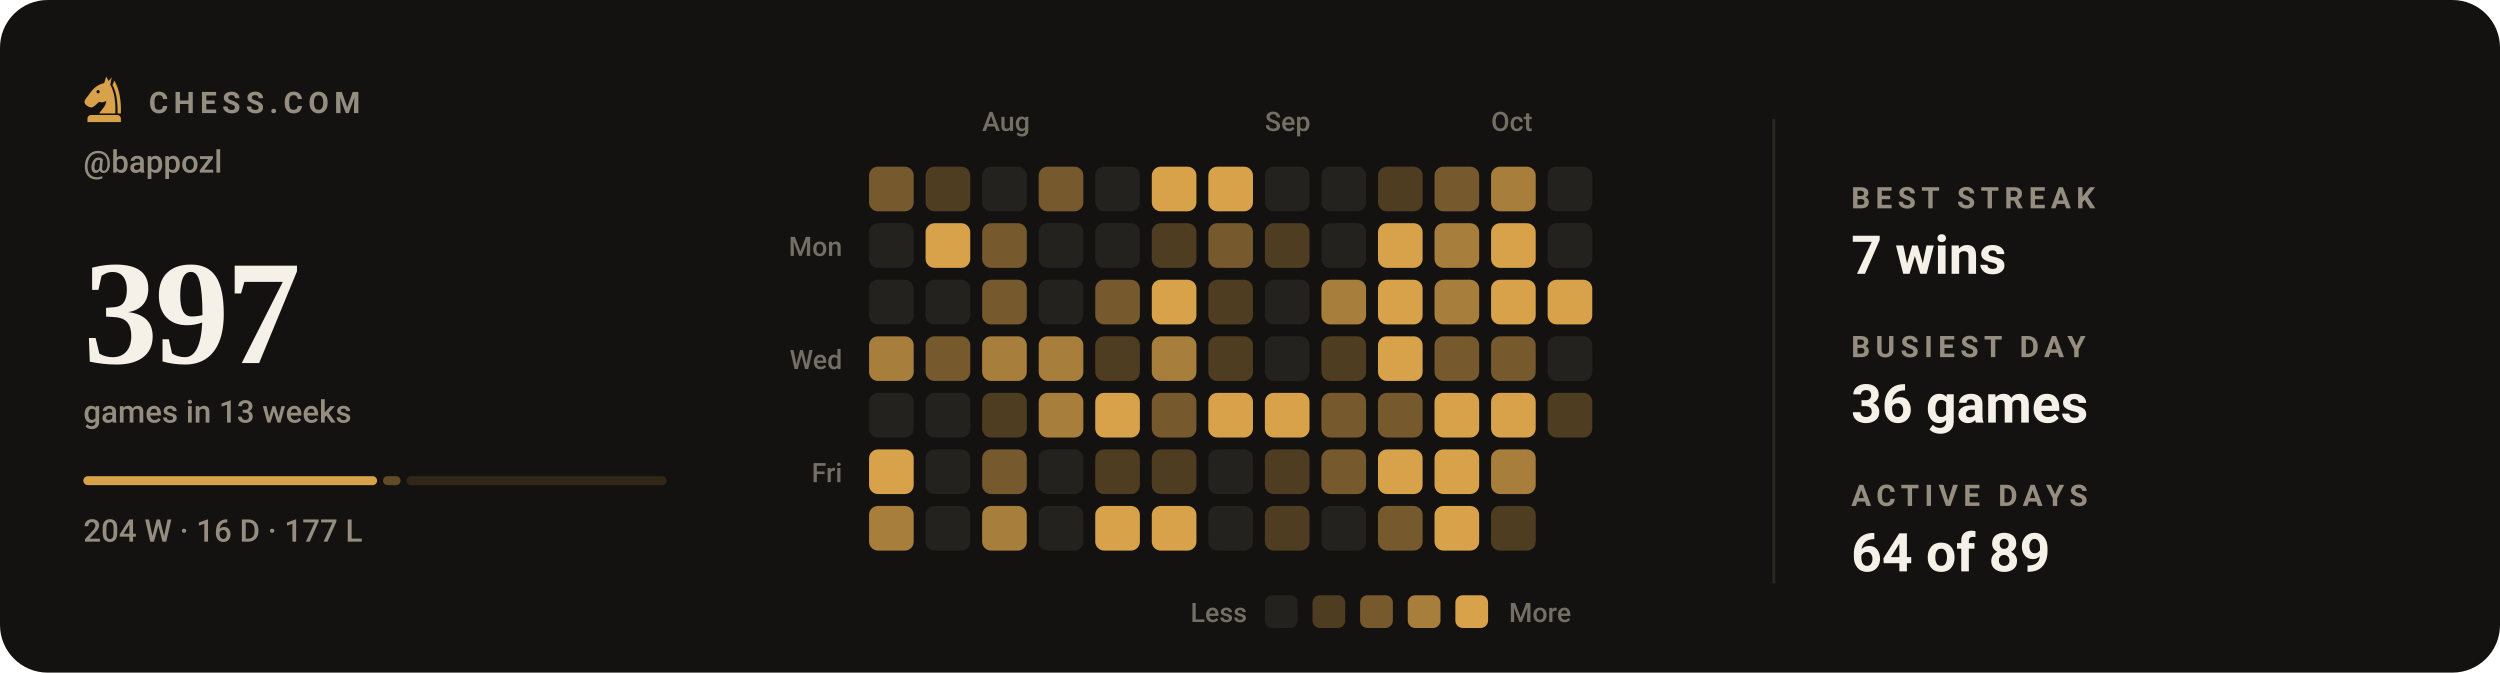
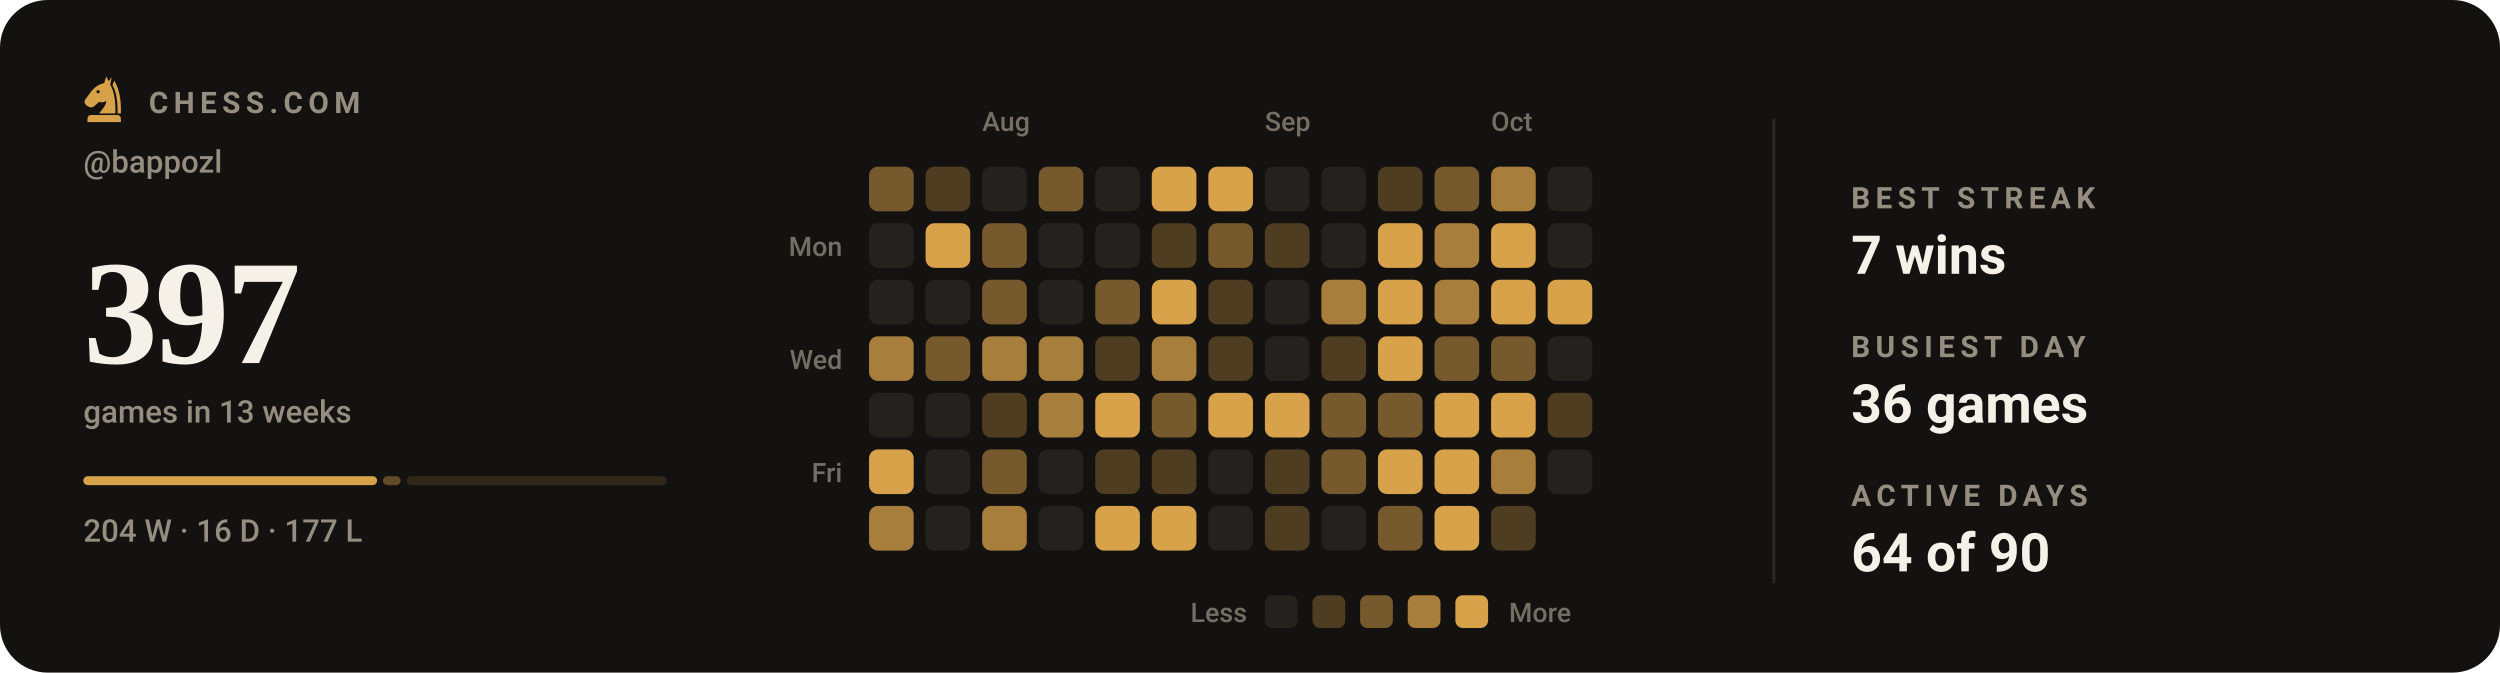
<svg xmlns="http://www.w3.org/2000/svg" viewBox="0 0 840 226" width="840" height="226" role="img" aria-label="Chess.com activity for bappozl: 397 games in the last 13 weeks">
  <style>svg{font-family:-apple-system,BlinkMacSystemFont,'Segoe UI',Roboto,'Helvetica Neue',Arial,sans-serif}text{fill:#f5f1e8;white-space:pre}.bg{fill:#141210}.acc{fill:#d8a24a}.win{fill:#1baf7a}.draw{fill:#8b8f96}.loss{fill:#d03b3b}.lbl{font-size:10px;font-weight:600;letter-spacing:.18em;fill:#948d80}.cap{font-size:10.5px;font-weight:500;fill:#948d80}.num{font-family:Georgia,'Times New Roman',Times,serif;font-weight:700;letter-spacing:-.02em}.tick{font-size:9px;font-weight:500;fill:#948d80;opacity:.75}.dl{font-size:10px;font-weight:600}.rule{stroke:#2b2721;stroke-width:1;fill:none}.grid{stroke:#2b2721;stroke-width:1;fill:none;opacity:.7}.ln{fill:none;stroke:#d8a24a;stroke-width:2;stroke-linecap:round;stroke-linejoin:round}.ring{stroke:#141210;stroke-width:2}.hollow{fill:none;stroke-width:1.5}.sq{fill:#f5f1e8;opacity:.035}</style>
  <rect class="bg" width="840" height="226" rx="16" />
  <g class="acc" transform="translate(26.5,24.7) scale(0.17)">
    <path fill-rule="evenodd" d="M54 6L50 19C40 21 31 27 24 36L13 51C10 55 11 60 15 63L20 66C24 68 28 67 31 64L40 56C45 58 50 57 54 54C54 64 46 70 40 79H72C73 56 70 36 62 22L65 7L59 15zM41.2 36a3.2 3.2 0 1 0-6.4 0 3.2 3.2 0 1 0 6.4 0z" />
    <path d="M70 14C80 30 84 54 83 79H76.5C77 55 74 36 66.5 23z" />
    <path d="M24 82h52a7 7 0 0 1 7 7v7H17v-7a7 7 0 0 1 7-7z" />
  </g>
  <text class="lbl" x="50" y="38">CHESS.COM</text>
  <text class="cap" x="28" y="58">@bappozl</text>
  <text class="num" x="28" y="122" style="font-size:50px">397</text>
  <text class="cap" x="28" y="142">games in 13 weeks</text>
  <rect x="28.0" y="160" width="98.7" height="3" rx="1.5" fill="#d8a24a" opacity="1" />
  <rect x="128.7" y="160" width="5.9" height="3" rx="1.5" fill="#d8a24a" opacity="0.4" />
  <rect x="136.6" y="160" width="87.4" height="3" rx="1.5" fill="#d8a24a" opacity="0.15" />
  <text class="cap" x="28" y="182">204 W · 16 D · 177 L</text>
  <text class="tick" x="330" y="44">Aug</text>
  <text class="tick" x="425" y="44">Sep</text>
  <text class="tick" x="501" y="44">Oct</text>
  <text class="tick" x="283" y="86" text-anchor="end">Mon</text>
  <text class="tick" x="283" y="124" text-anchor="end">Wed</text>
  <text class="tick" x="283" y="162" text-anchor="end">Fri</text>
  <rect x="292" y="56" width="15" height="15" rx="3" fill="#765a2d" />
  <rect x="292" y="75" width="15" height="15" rx="3" fill="#24221f" />
  <rect x="292" y="94" width="15" height="15" rx="3" fill="#24221f" />
  <rect x="292" y="113" width="15" height="15" rx="3" fill="#a77e3c" />
  <rect x="292" y="132" width="15" height="15" rx="3" fill="#24221f" />
  <rect x="292" y="151" width="15" height="15" rx="3" fill="#d8a24a" />
  <rect x="292" y="170" width="15" height="15" rx="3" fill="#a77e3c" />
  <rect x="311" y="56" width="15" height="15" rx="3" fill="#4f3d21" />
  <rect x="311" y="75" width="15" height="15" rx="3" fill="#d8a24a" />
  <rect x="311" y="94" width="15" height="15" rx="3" fill="#24221f" />
  <rect x="311" y="113" width="15" height="15" rx="3" fill="#765a2d" />
  <rect x="311" y="132" width="15" height="15" rx="3" fill="#24221f" />
  <rect x="311" y="151" width="15" height="15" rx="3" fill="#24221f" />
  <rect x="311" y="170" width="15" height="15" rx="3" fill="#24221f" />
  <rect x="330" y="56" width="15" height="15" rx="3" fill="#24221f" />
  <rect x="330" y="75" width="15" height="15" rx="3" fill="#765a2d" />
  <rect x="330" y="94" width="15" height="15" rx="3" fill="#765a2d" />
  <rect x="330" y="113" width="15" height="15" rx="3" fill="#a77e3c" />
  <rect x="330" y="132" width="15" height="15" rx="3" fill="#4f3d21" />
  <rect x="330" y="151" width="15" height="15" rx="3" fill="#765a2d" />
  <rect x="330" y="170" width="15" height="15" rx="3" fill="#a77e3c" />
  <rect x="349" y="56" width="15" height="15" rx="3" fill="#765a2d" />
  <rect x="349" y="75" width="15" height="15" rx="3" fill="#24221f" />
  <rect x="349" y="94" width="15" height="15" rx="3" fill="#24221f" />
  <rect x="349" y="113" width="15" height="15" rx="3" fill="#a77e3c" />
  <rect x="349" y="132" width="15" height="15" rx="3" fill="#a77e3c" />
  <rect x="349" y="151" width="15" height="15" rx="3" fill="#24221f" />
  <rect x="349" y="170" width="15" height="15" rx="3" fill="#24221f" />
  <rect x="368" y="56" width="15" height="15" rx="3" fill="#24221f" />
  <rect x="368" y="75" width="15" height="15" rx="3" fill="#24221f" />
  <rect x="368" y="94" width="15" height="15" rx="3" fill="#765a2d" />
  <rect x="368" y="113" width="15" height="15" rx="3" fill="#4f3d21" />
  <rect x="368" y="132" width="15" height="15" rx="3" fill="#d8a24a" />
  <rect x="368" y="151" width="15" height="15" rx="3" fill="#4f3d21" />
  <rect x="368" y="170" width="15" height="15" rx="3" fill="#d8a24a" />
  <rect x="387" y="56" width="15" height="15" rx="3" fill="#d8a24a" />
  <rect x="387" y="75" width="15" height="15" rx="3" fill="#4f3d21" />
  <rect x="387" y="94" width="15" height="15" rx="3" fill="#d8a24a" />
  <rect x="387" y="113" width="15" height="15" rx="3" fill="#a77e3c" />
  <rect x="387" y="132" width="15" height="15" rx="3" fill="#765a2d" />
  <rect x="387" y="151" width="15" height="15" rx="3" fill="#4f3d21" />
  <rect x="387" y="170" width="15" height="15" rx="3" fill="#d8a24a" />
  <rect x="406" y="56" width="15" height="15" rx="3" fill="#d8a24a" />
  <rect x="406" y="75" width="15" height="15" rx="3" fill="#765a2d" />
  <rect x="406" y="94" width="15" height="15" rx="3" fill="#4f3d21" />
  <rect x="406" y="113" width="15" height="15" rx="3" fill="#4f3d21" />
  <rect x="406" y="132" width="15" height="15" rx="3" fill="#d8a24a" />
  <rect x="406" y="151" width="15" height="15" rx="3" fill="#24221f" />
  <rect x="406" y="170" width="15" height="15" rx="3" fill="#24221f" />
  <rect x="425" y="56" width="15" height="15" rx="3" fill="#24221f" />
  <rect x="425" y="75" width="15" height="15" rx="3" fill="#4f3d21" />
  <rect x="425" y="94" width="15" height="15" rx="3" fill="#24221f" />
  <rect x="425" y="113" width="15" height="15" rx="3" fill="#24221f" />
  <rect x="425" y="132" width="15" height="15" rx="3" fill="#d8a24a" />
  <rect x="425" y="151" width="15" height="15" rx="3" fill="#4f3d21" />
  <rect x="425" y="170" width="15" height="15" rx="3" fill="#4f3d21" />
  <rect x="444" y="56" width="15" height="15" rx="3" fill="#24221f" />
  <rect x="444" y="75" width="15" height="15" rx="3" fill="#24221f" />
  <rect x="444" y="94" width="15" height="15" rx="3" fill="#a77e3c" />
  <rect x="444" y="113" width="15" height="15" rx="3" fill="#4f3d21" />
  <rect x="444" y="132" width="15" height="15" rx="3" fill="#765a2d" />
  <rect x="444" y="151" width="15" height="15" rx="3" fill="#765a2d" />
  <rect x="444" y="170" width="15" height="15" rx="3" fill="#24221f" />
  <rect x="463" y="56" width="15" height="15" rx="3" fill="#4f3d21" />
  <rect x="463" y="75" width="15" height="15" rx="3" fill="#d8a24a" />
  <rect x="463" y="94" width="15" height="15" rx="3" fill="#d8a24a" />
  <rect x="463" y="113" width="15" height="15" rx="3" fill="#d8a24a" />
  <rect x="463" y="132" width="15" height="15" rx="3" fill="#765a2d" />
  <rect x="463" y="151" width="15" height="15" rx="3" fill="#d8a24a" />
  <rect x="463" y="170" width="15" height="15" rx="3" fill="#765a2d" />
  <rect x="482" y="56" width="15" height="15" rx="3" fill="#765a2d" />
  <rect x="482" y="75" width="15" height="15" rx="3" fill="#a77e3c" />
  <rect x="482" y="94" width="15" height="15" rx="3" fill="#a77e3c" />
  <rect x="482" y="113" width="15" height="15" rx="3" fill="#765a2d" />
  <rect x="482" y="132" width="15" height="15" rx="3" fill="#d8a24a" />
  <rect x="482" y="151" width="15" height="15" rx="3" fill="#d8a24a" />
  <rect x="482" y="170" width="15" height="15" rx="3" fill="#d8a24a" />
  <rect x="501" y="56" width="15" height="15" rx="3" fill="#a77e3c" />
  <rect x="501" y="75" width="15" height="15" rx="3" fill="#d8a24a" />
  <rect x="501" y="94" width="15" height="15" rx="3" fill="#d8a24a" />
  <rect x="501" y="113" width="15" height="15" rx="3" fill="#765a2d" />
  <rect x="501" y="132" width="15" height="15" rx="3" fill="#d8a24a" />
  <rect x="501" y="151" width="15" height="15" rx="3" fill="#a77e3c" />
  <rect x="501" y="170" width="15" height="15" rx="3" fill="#4f3d21" />
  <rect x="520" y="56" width="15" height="15" rx="3" fill="#24221f" />
  <rect x="520" y="75" width="15" height="15" rx="3" fill="#24221f" />
  <rect x="520" y="94" width="15" height="15" rx="3" fill="#d8a24a" />
  <rect x="520" y="113" width="15" height="15" rx="3" fill="#24221f" />
  <rect x="520" y="132" width="15" height="15" rx="3" fill="#4f3d21" />
+   <rect x="520" y="151" width="15" height="15" rx="3" fill="#24221f" />
  <text class="tick" x="419" y="209" text-anchor="end">Less</text>
  <rect x="425" y="200" width="11" height="11" rx="2.5" fill="#24221f" />
  <rect x="441" y="200" width="11" height="11" rx="2.5" fill="#4f3d21" />
  <rect x="457" y="200" width="11" height="11" rx="2.5" fill="#765a2d" />
  <rect x="473" y="200" width="11" height="11" rx="2.5" fill="#a77e3c" />
  <rect x="489" y="200" width="11" height="11" rx="2.5" fill="#d8a24a" />
  <text class="tick" x="507" y="209">More</text>
  <line class="rule" x1="596" y1="40" x2="596" y2="196" />
  <text class="lbl" x="622" y="70">BEST STREAK</text>
  <text x="622" y="92" style="font-size:18px;font-weight:600">7 wins</text>
  <text class="lbl" x="622" y="120">BUSIEST DAY</text>
  <text x="622" y="142" style="font-size:18px;font-weight:600">36 games</text>
  <text class="lbl" x="622" y="170">ACTIVE DAYS</text>
-   <text x="622" y="192" style="font-size:18px;font-weight:600">64 of 89</text>
+   <text x="622" y="192" style="font-size:18px;font-weight:600">64 of 90</text>
</svg>
